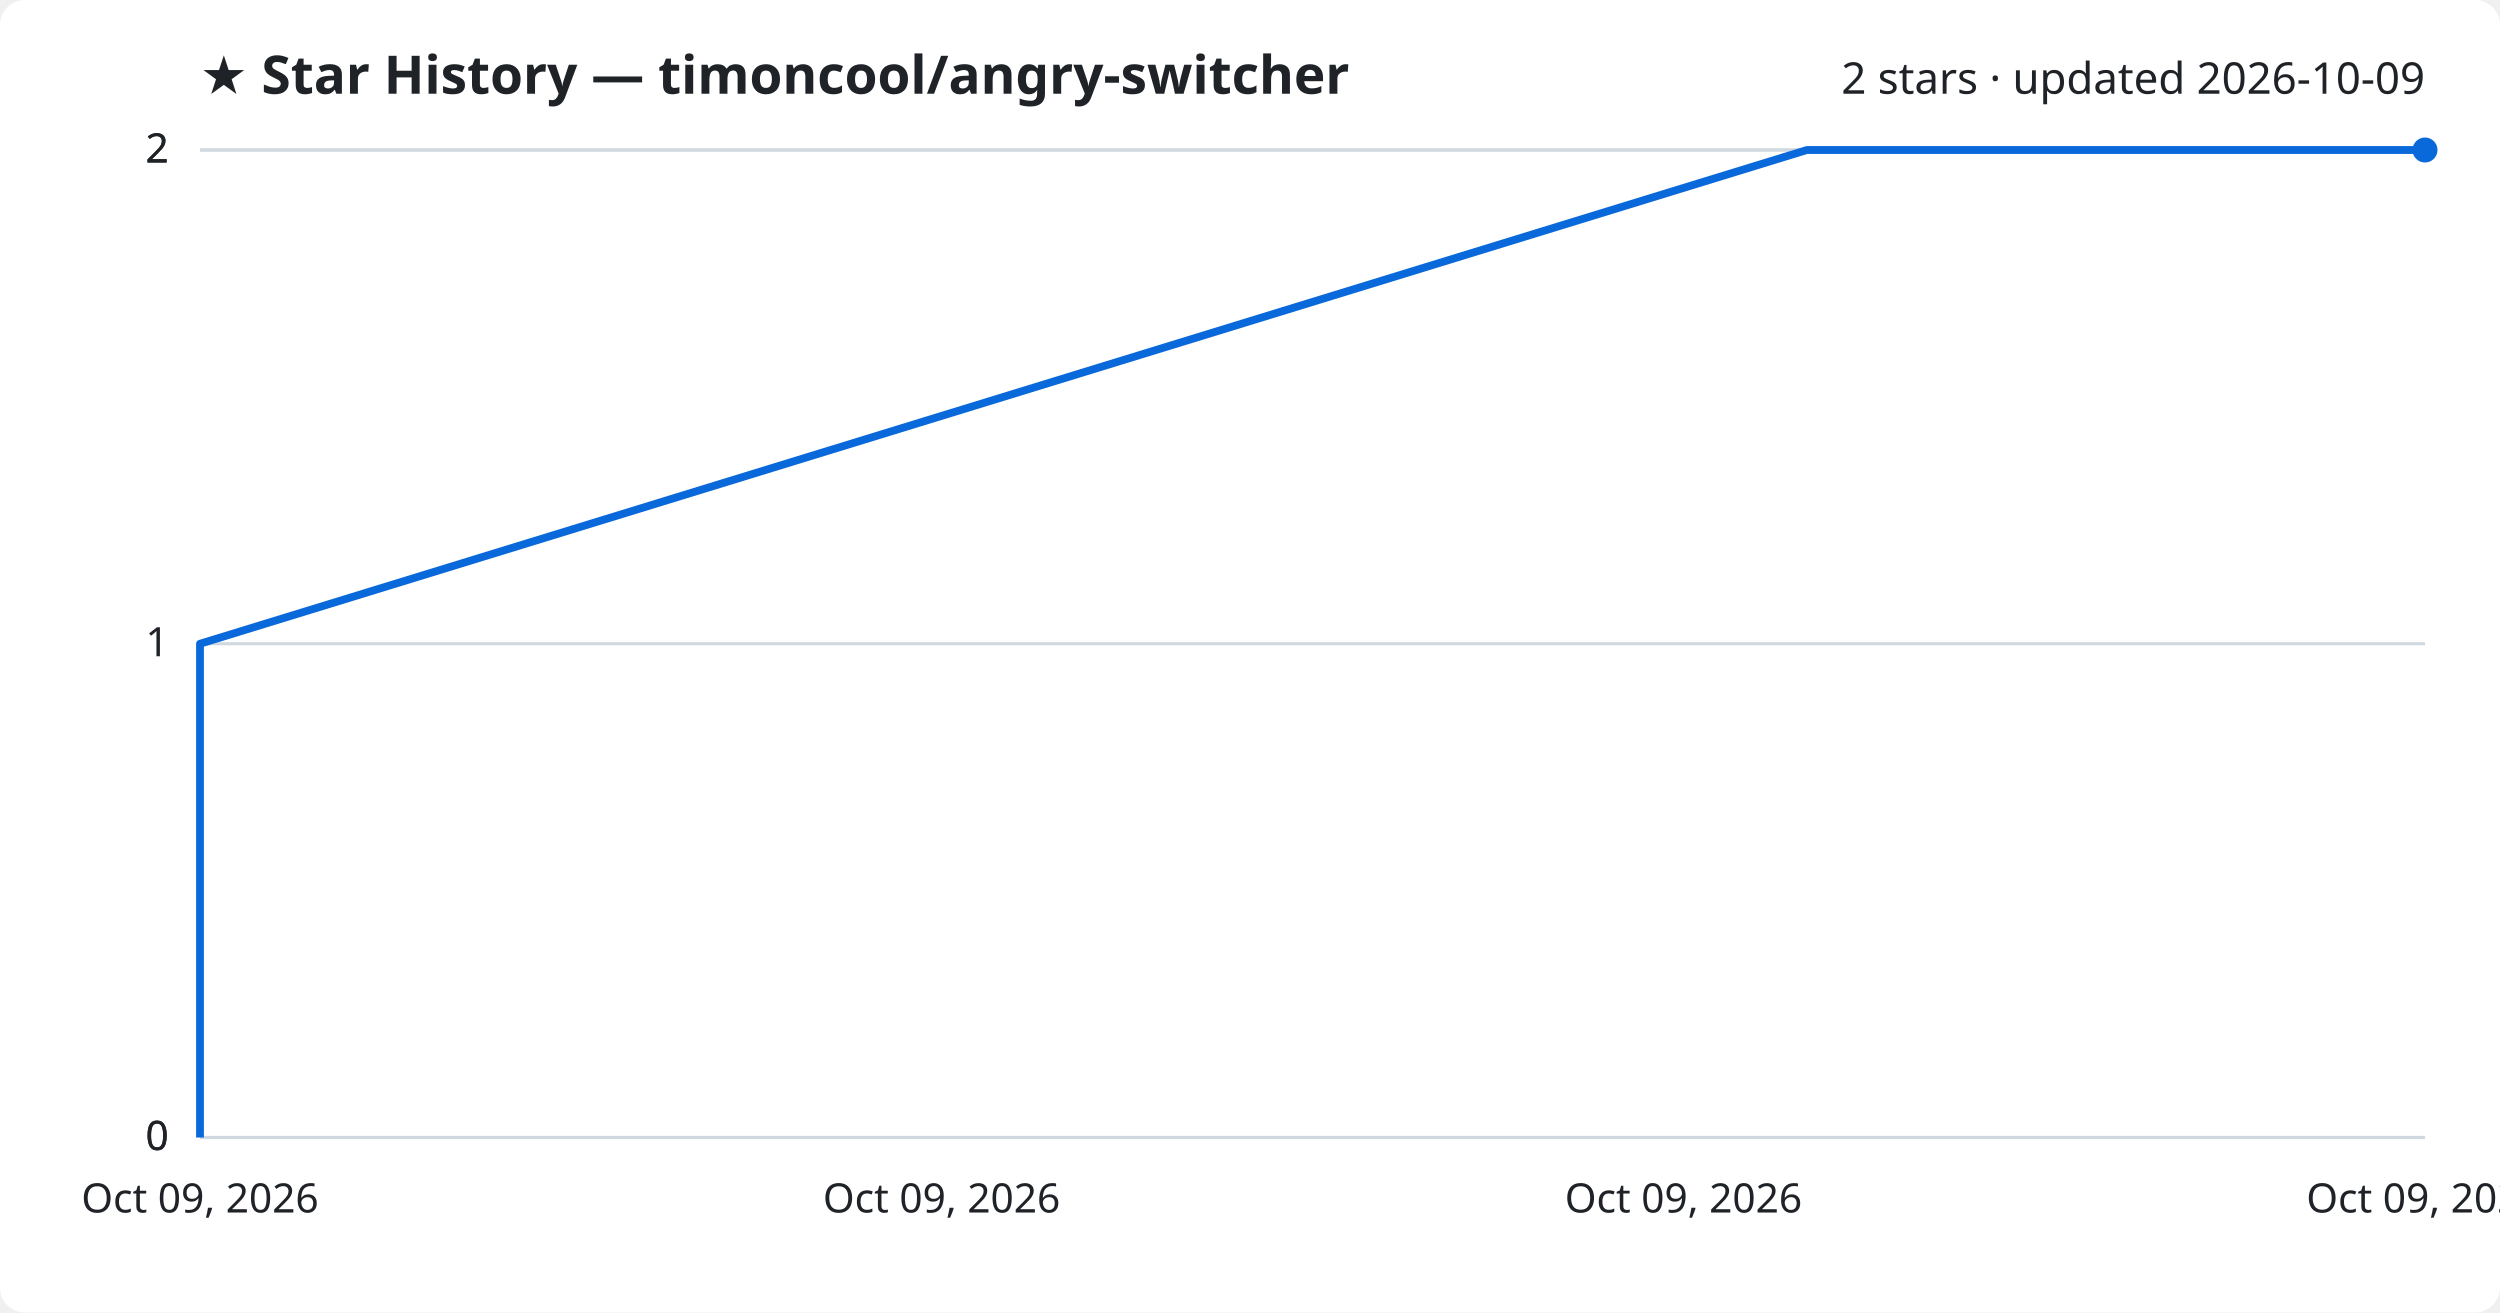
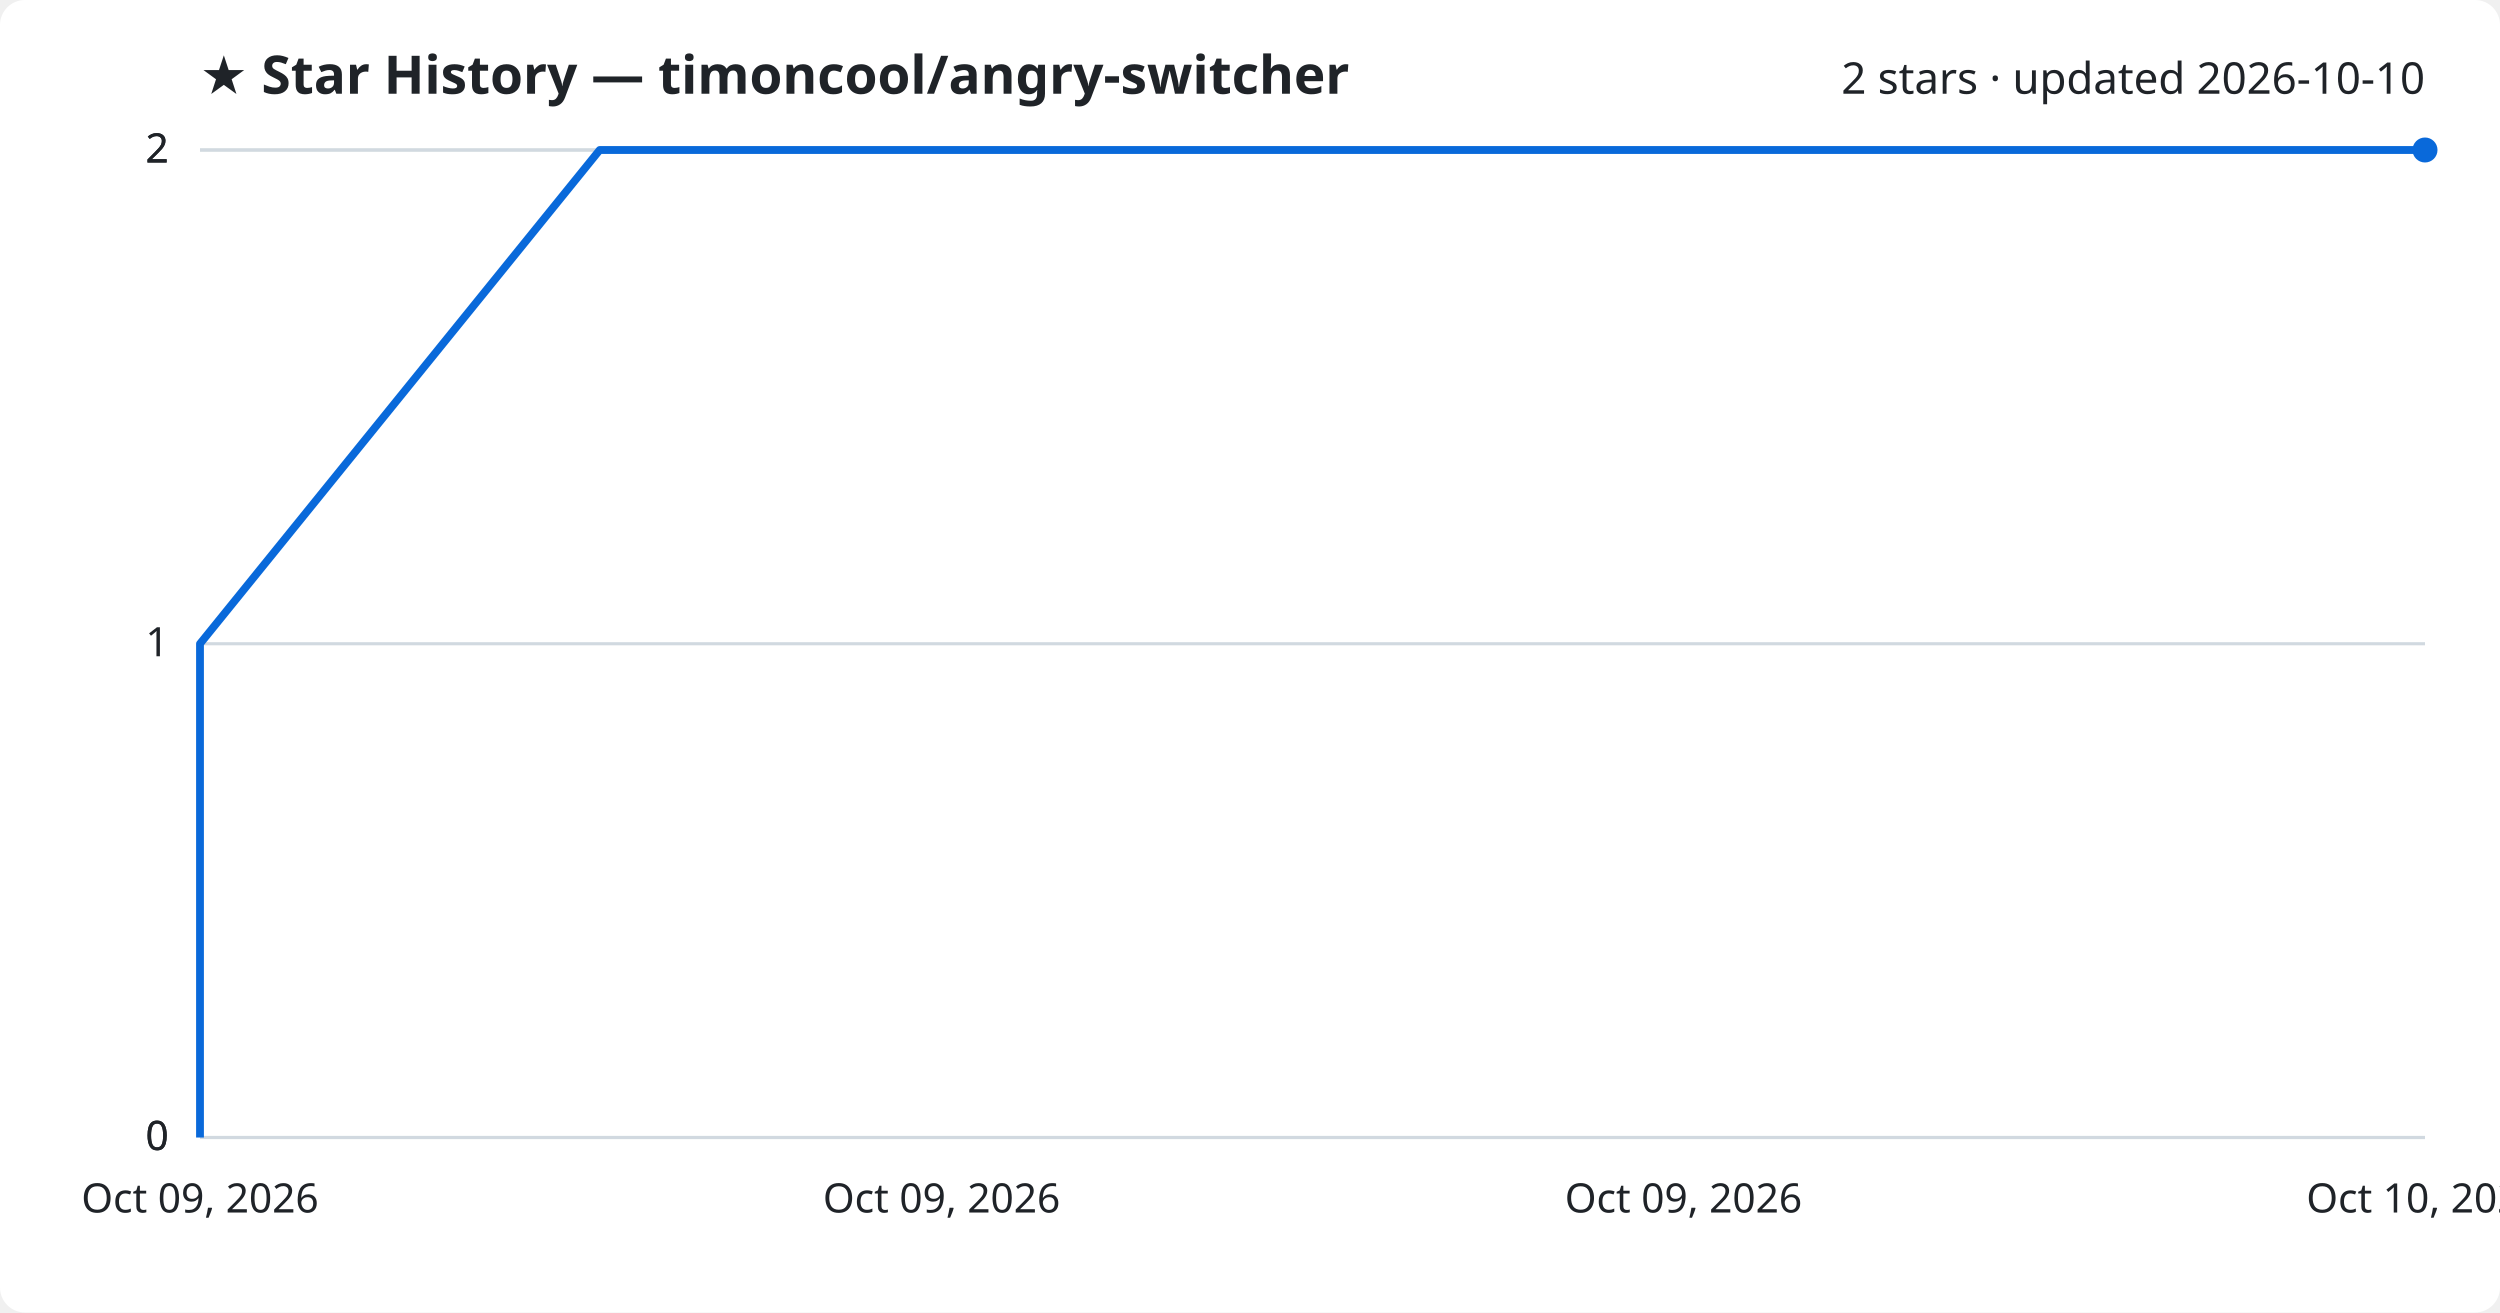
<svg xmlns="http://www.w3.org/2000/svg" viewBox="0 0 800 420" font-family="Segoe UI, sans-serif">
  <rect width="800" height="420" fill="#ffffff" rx="8" />
  <text x="64" y="30" fill="#1f2328" font-size="17" font-weight="700">★ Star History — timoncool/angry-switcher</text>
-   <text x="776" y="30" fill="#1f2328" font-size="14" text-anchor="end">2 stars · updated 2026-10-09</text>
+   <text x="776" y="30" fill="#1f2328" font-size="14" text-anchor="end">2 stars · updated 2026-10-10</text>
  <line x1="64" y1="364.0" x2="776" y2="364.0" stroke="#d1d9e0" stroke-width="1" />
  <text x="54" y="368.0" fill="#1f2328" font-size="13" text-anchor="end">0</text>
  <line x1="64" y1="364.0" x2="776" y2="364.0" stroke="#d1d9e0" stroke-width="1" />
  <text x="54" y="368.0" fill="#1f2328" font-size="13" text-anchor="end">0</text>
  <line x1="64" y1="206.0" x2="776" y2="206.0" stroke="#d1d9e0" stroke-width="1" />
  <text x="54" y="210.0" fill="#1f2328" font-size="13" text-anchor="end">1</text>
  <line x1="64" y1="48.0" x2="776" y2="48.0" stroke="#d1d9e0" stroke-width="1" />
  <text x="54" y="52.0" fill="#1f2328" font-size="13" text-anchor="end">2</text>
  <line x1="64" y1="48.0" x2="776" y2="48.0" stroke="#d1d9e0" stroke-width="1" />
  <text x="54" y="52.0" fill="#1f2328" font-size="13" text-anchor="end">2</text>
-   <path d="M64.0,364.0 L64.0,206.0 L578.2,48.0 L776.0,48.0" fill="none" stroke="#0969da" stroke-width="2.5" stroke-linejoin="round" />
+   <path d="M64.0,364.0 L64.0,206.0 L191.9,48.0 L776.0,48.0" fill="none" stroke="#0969da" stroke-width="2.5" stroke-linejoin="round" />
  <circle cx="776.0" cy="48.0" r="4" fill="#0969da" />
  <text x="64.0" y="388" fill="#1f2328" font-size="13" text-anchor="middle">Oct 09, 2026</text>
  <text x="301.3" y="388" fill="#1f2328" font-size="13" text-anchor="middle">Oct 09, 2026</text>
  <text x="538.7" y="388" fill="#1f2328" font-size="13" text-anchor="middle">Oct 09, 2026</text>
-   <text x="776.0" y="388" fill="#1f2328" font-size="13" text-anchor="middle">Oct 09, 2026</text>
+   <text x="776.0" y="388" fill="#1f2328" font-size="13" text-anchor="middle">Oct 10, 2026</text>
</svg>
